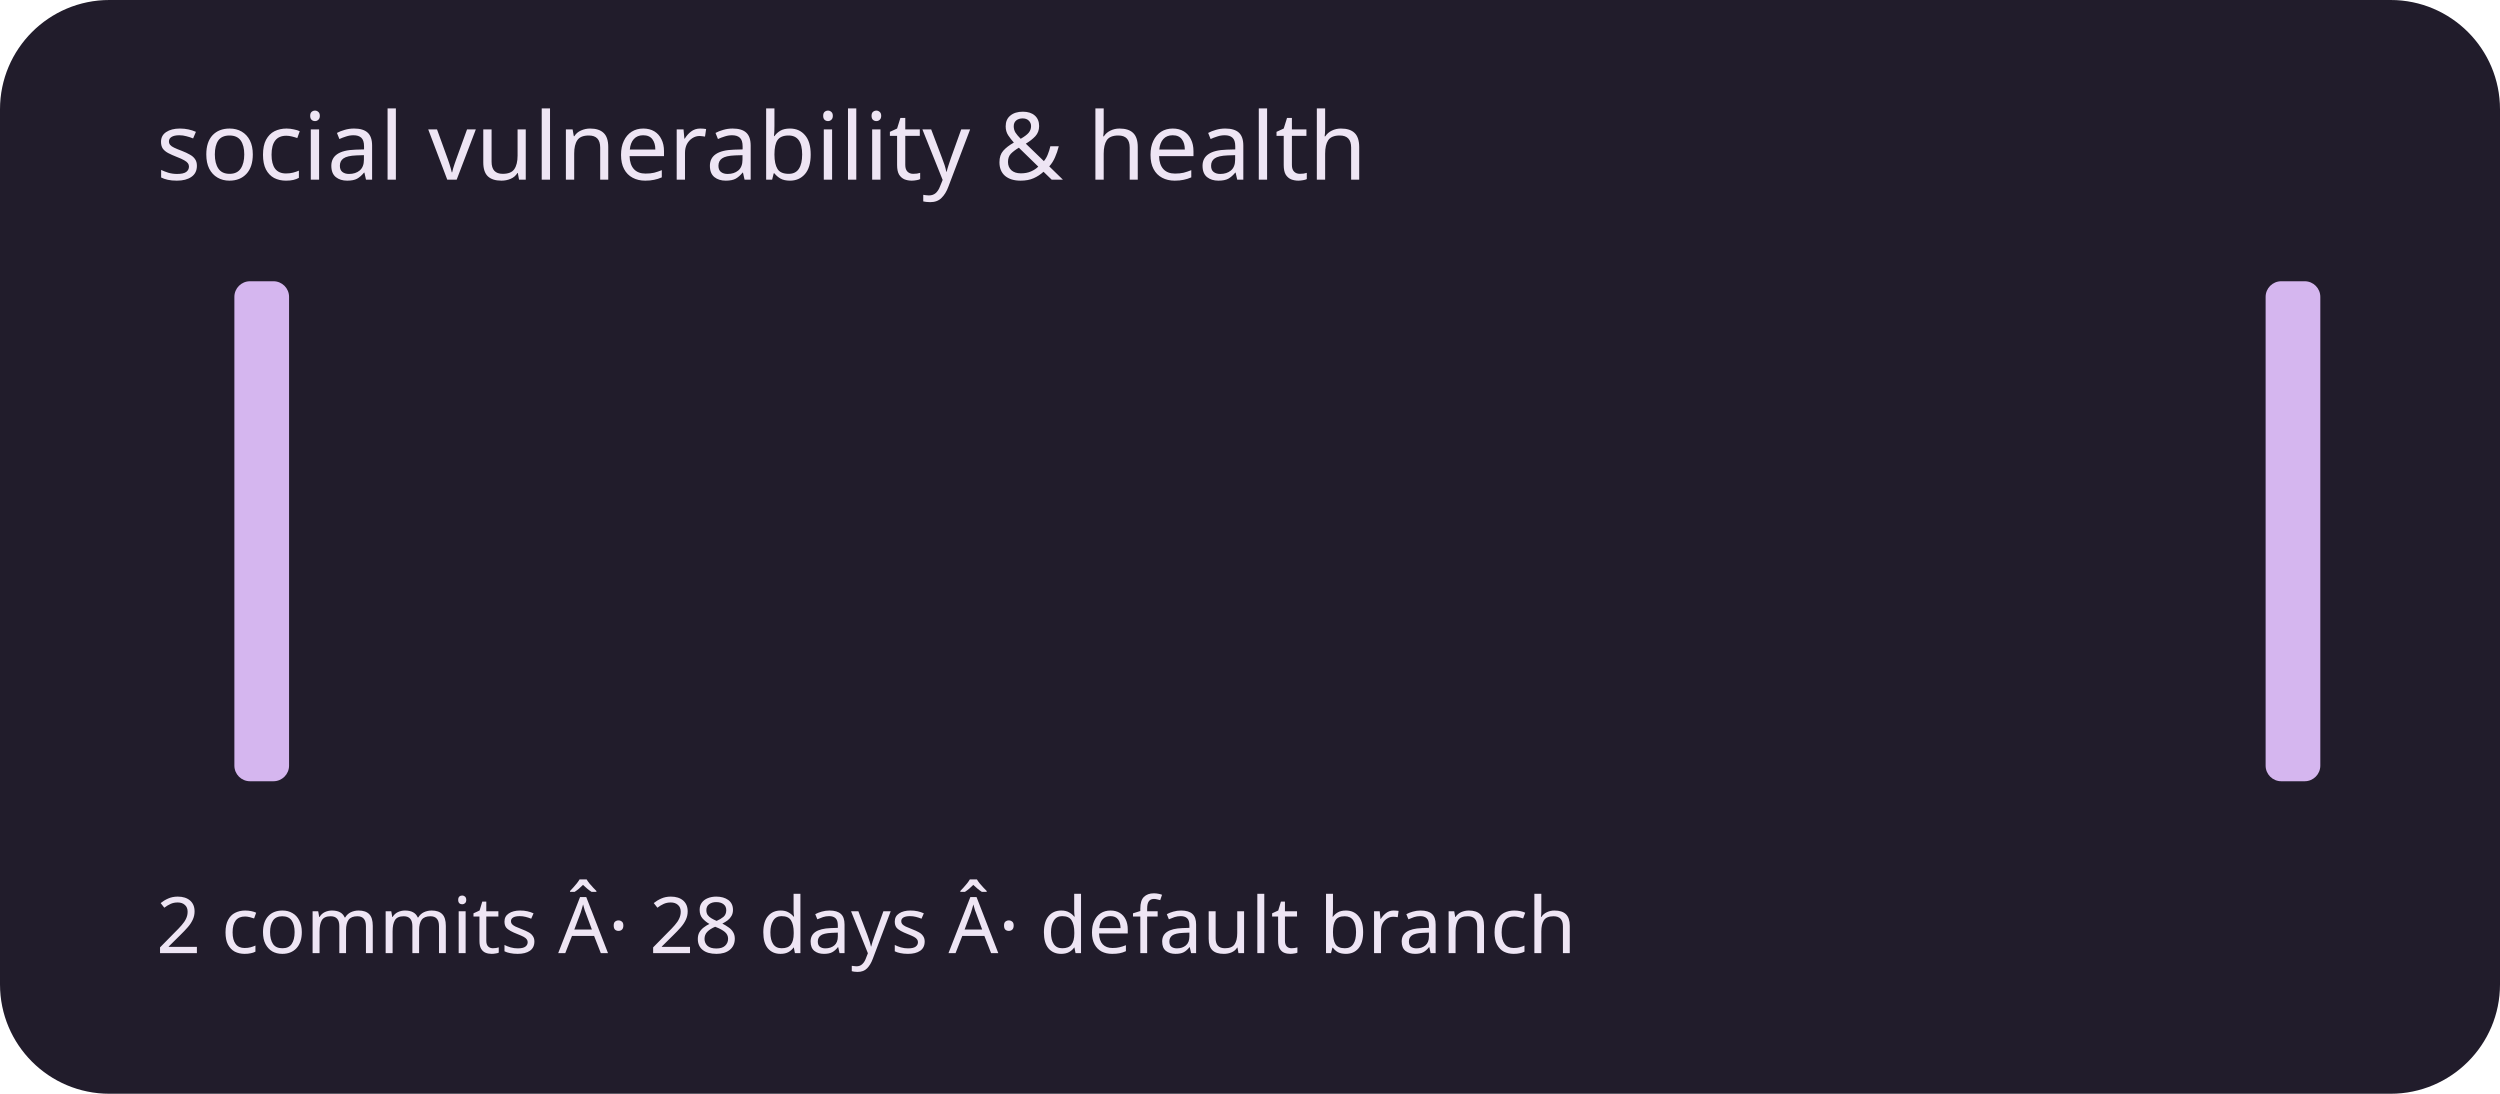
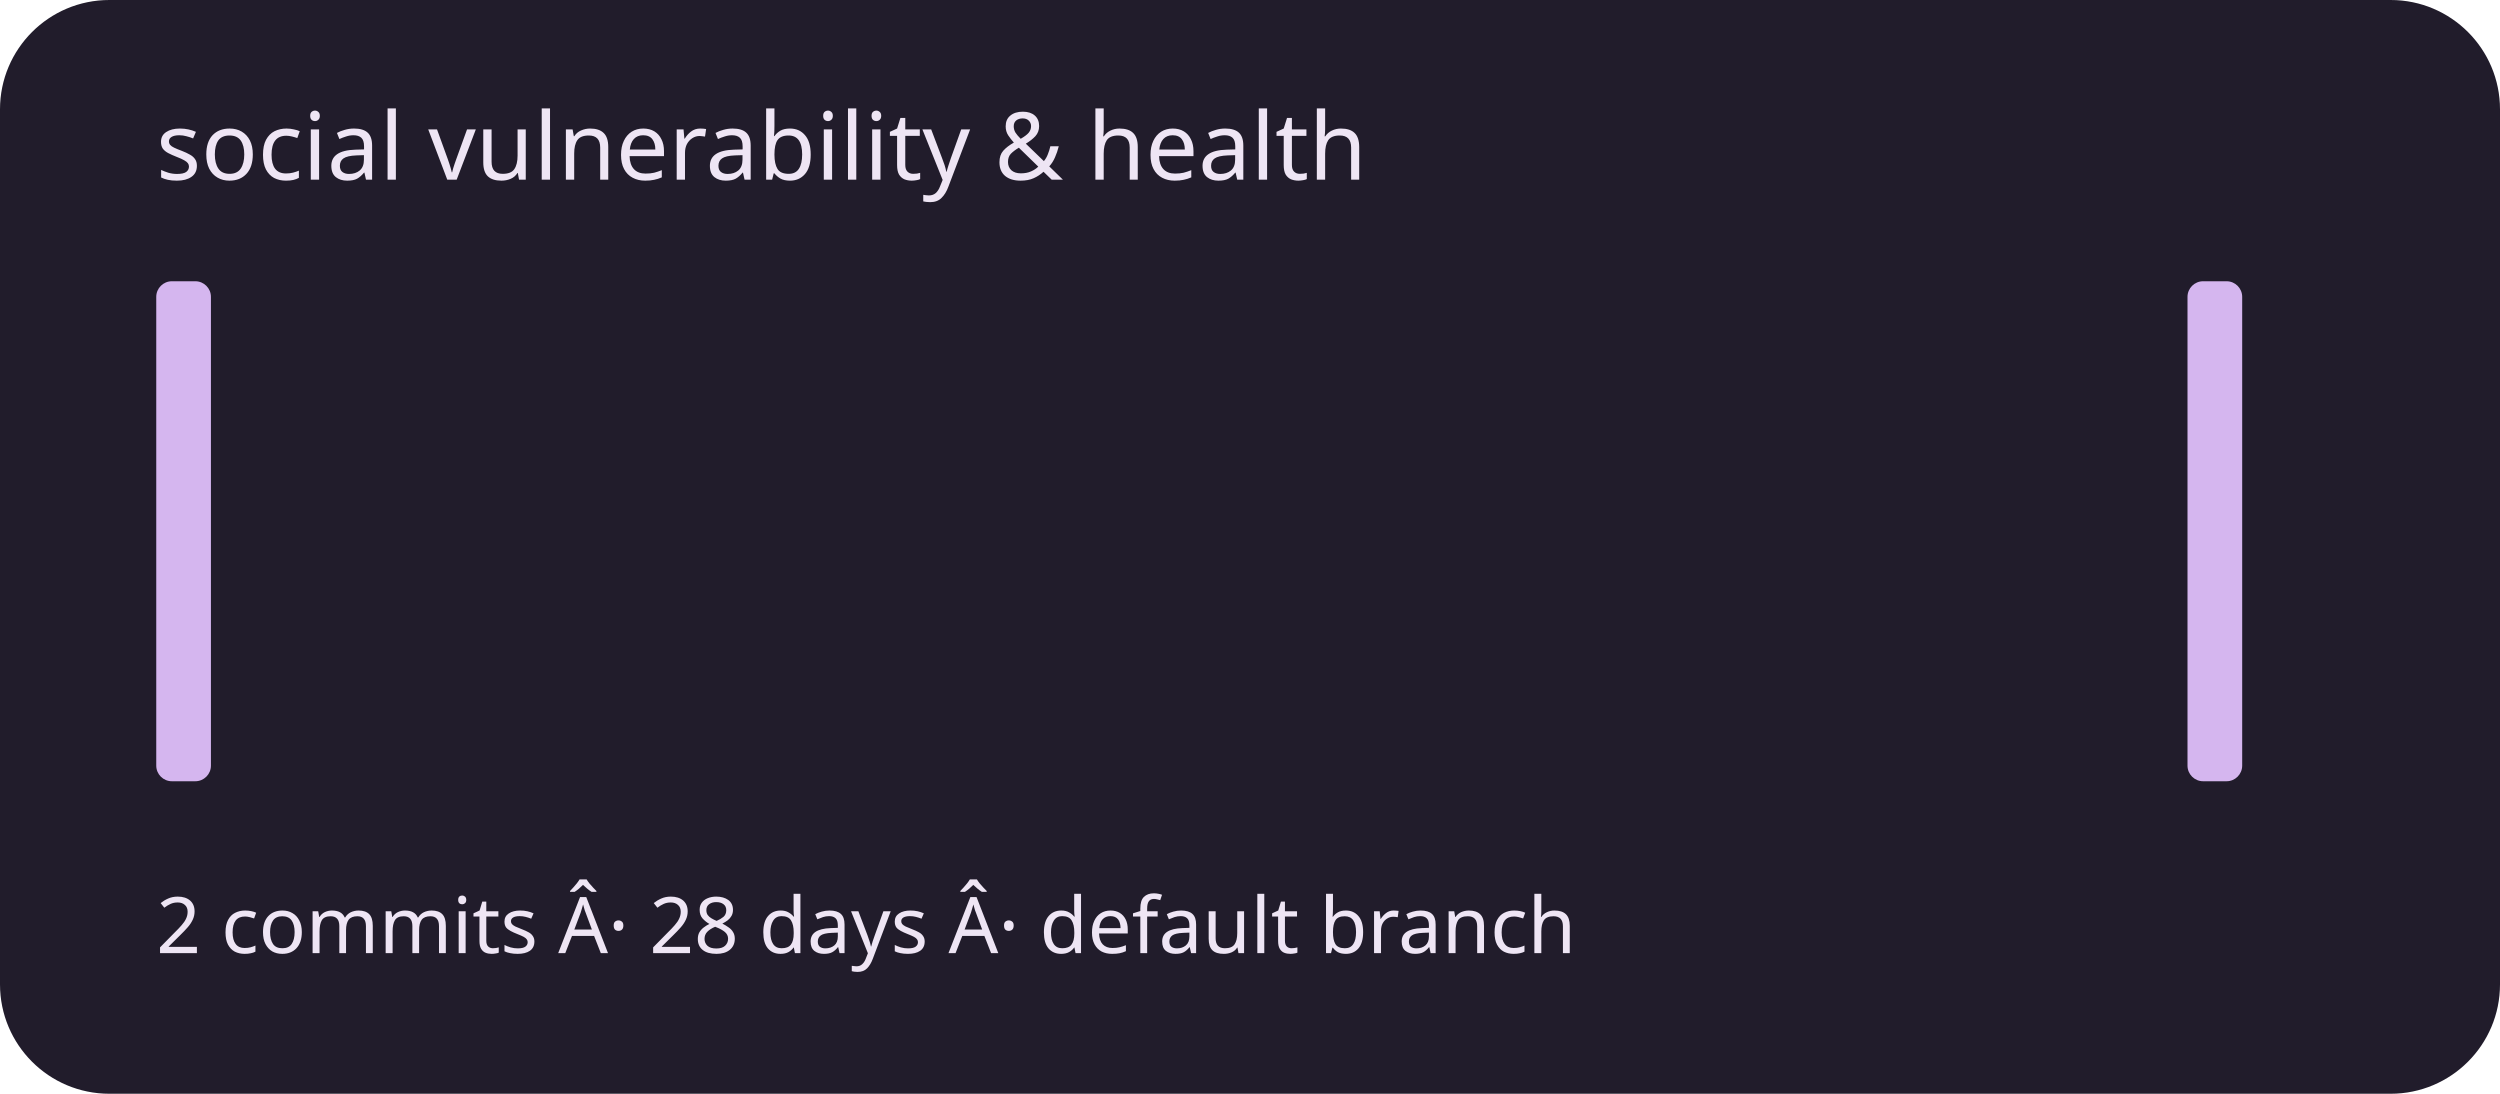
<svg xmlns="http://www.w3.org/2000/svg" viewBox="0 0 320 140" role="img" aria-labelledby="title description">
  <rect width="320" height="140" rx="14" fill="#211c2b" />
  <g fill="#d5b6ef">
-     <rect x="20" y="100" width="7" height="0" rx="2" />
-     <rect x="30" y="36" width="7" height="64" rx="2" />
+     <rect x="20" y="36" width="7" height="64" rx="2" />
+     <rect x="30" y="100" width="7" height="0" rx="2" />
    <rect x="40" y="100" width="7" height="0" rx="2" />
    <rect x="50" y="100" width="7" height="0" rx="2" />
    <rect x="60" y="100" width="7" height="0" rx="2" />
    <rect x="70" y="100" width="7" height="0" rx="2" />
    <rect x="80" y="100" width="7" height="0" rx="2" />
    <rect x="90" y="100" width="7" height="0" rx="2" />
    <rect x="100" y="100" width="7" height="0" rx="2" />
    <rect x="110" y="100" width="7" height="0" rx="2" />
    <rect x="120" y="100" width="7" height="0" rx="2" />
    <rect x="130" y="100" width="7" height="0" rx="2" />
    <rect x="140" y="100" width="7" height="0" rx="2" />
    <rect x="150" y="100" width="7" height="0" rx="2" />
    <rect x="160" y="100" width="7" height="0" rx="2" />
    <rect x="170" y="100" width="7" height="0" rx="2" />
    <rect x="180" y="100" width="7" height="0" rx="2" />
    <rect x="190" y="100" width="7" height="0" rx="2" />
    <rect x="200" y="100" width="7" height="0" rx="2" />
    <rect x="210" y="100" width="7" height="0" rx="2" />
    <rect x="220" y="100" width="7" height="0" rx="2" />
    <rect x="230" y="100" width="7" height="0" rx="2" />
    <rect x="240" y="100" width="7" height="0" rx="2" />
    <rect x="250" y="100" width="7" height="0" rx="2" />
    <rect x="260" y="100" width="7" height="0" rx="2" />
    <rect x="270" y="100" width="7" height="0" rx="2" />
-     <rect x="280" y="100" width="7" height="0" rx="2" />
-     <rect x="290" y="36" width="7" height="64" rx="2" />
+     <rect x="280" y="36" width="7" height="64" rx="2" />
+     <rect x="290" y="100" width="7" height="0" rx="2" />
  </g>
  <g font-family="system-ui,sans-serif" fill="#eee5f4">
    <text x="20" y="23" font-size="12">social vulnerability &amp; health</text>
    <text x="20" y="122" font-size="10">2 commits Â· 28 days Â· default branch</text>
  </g>
</svg>
